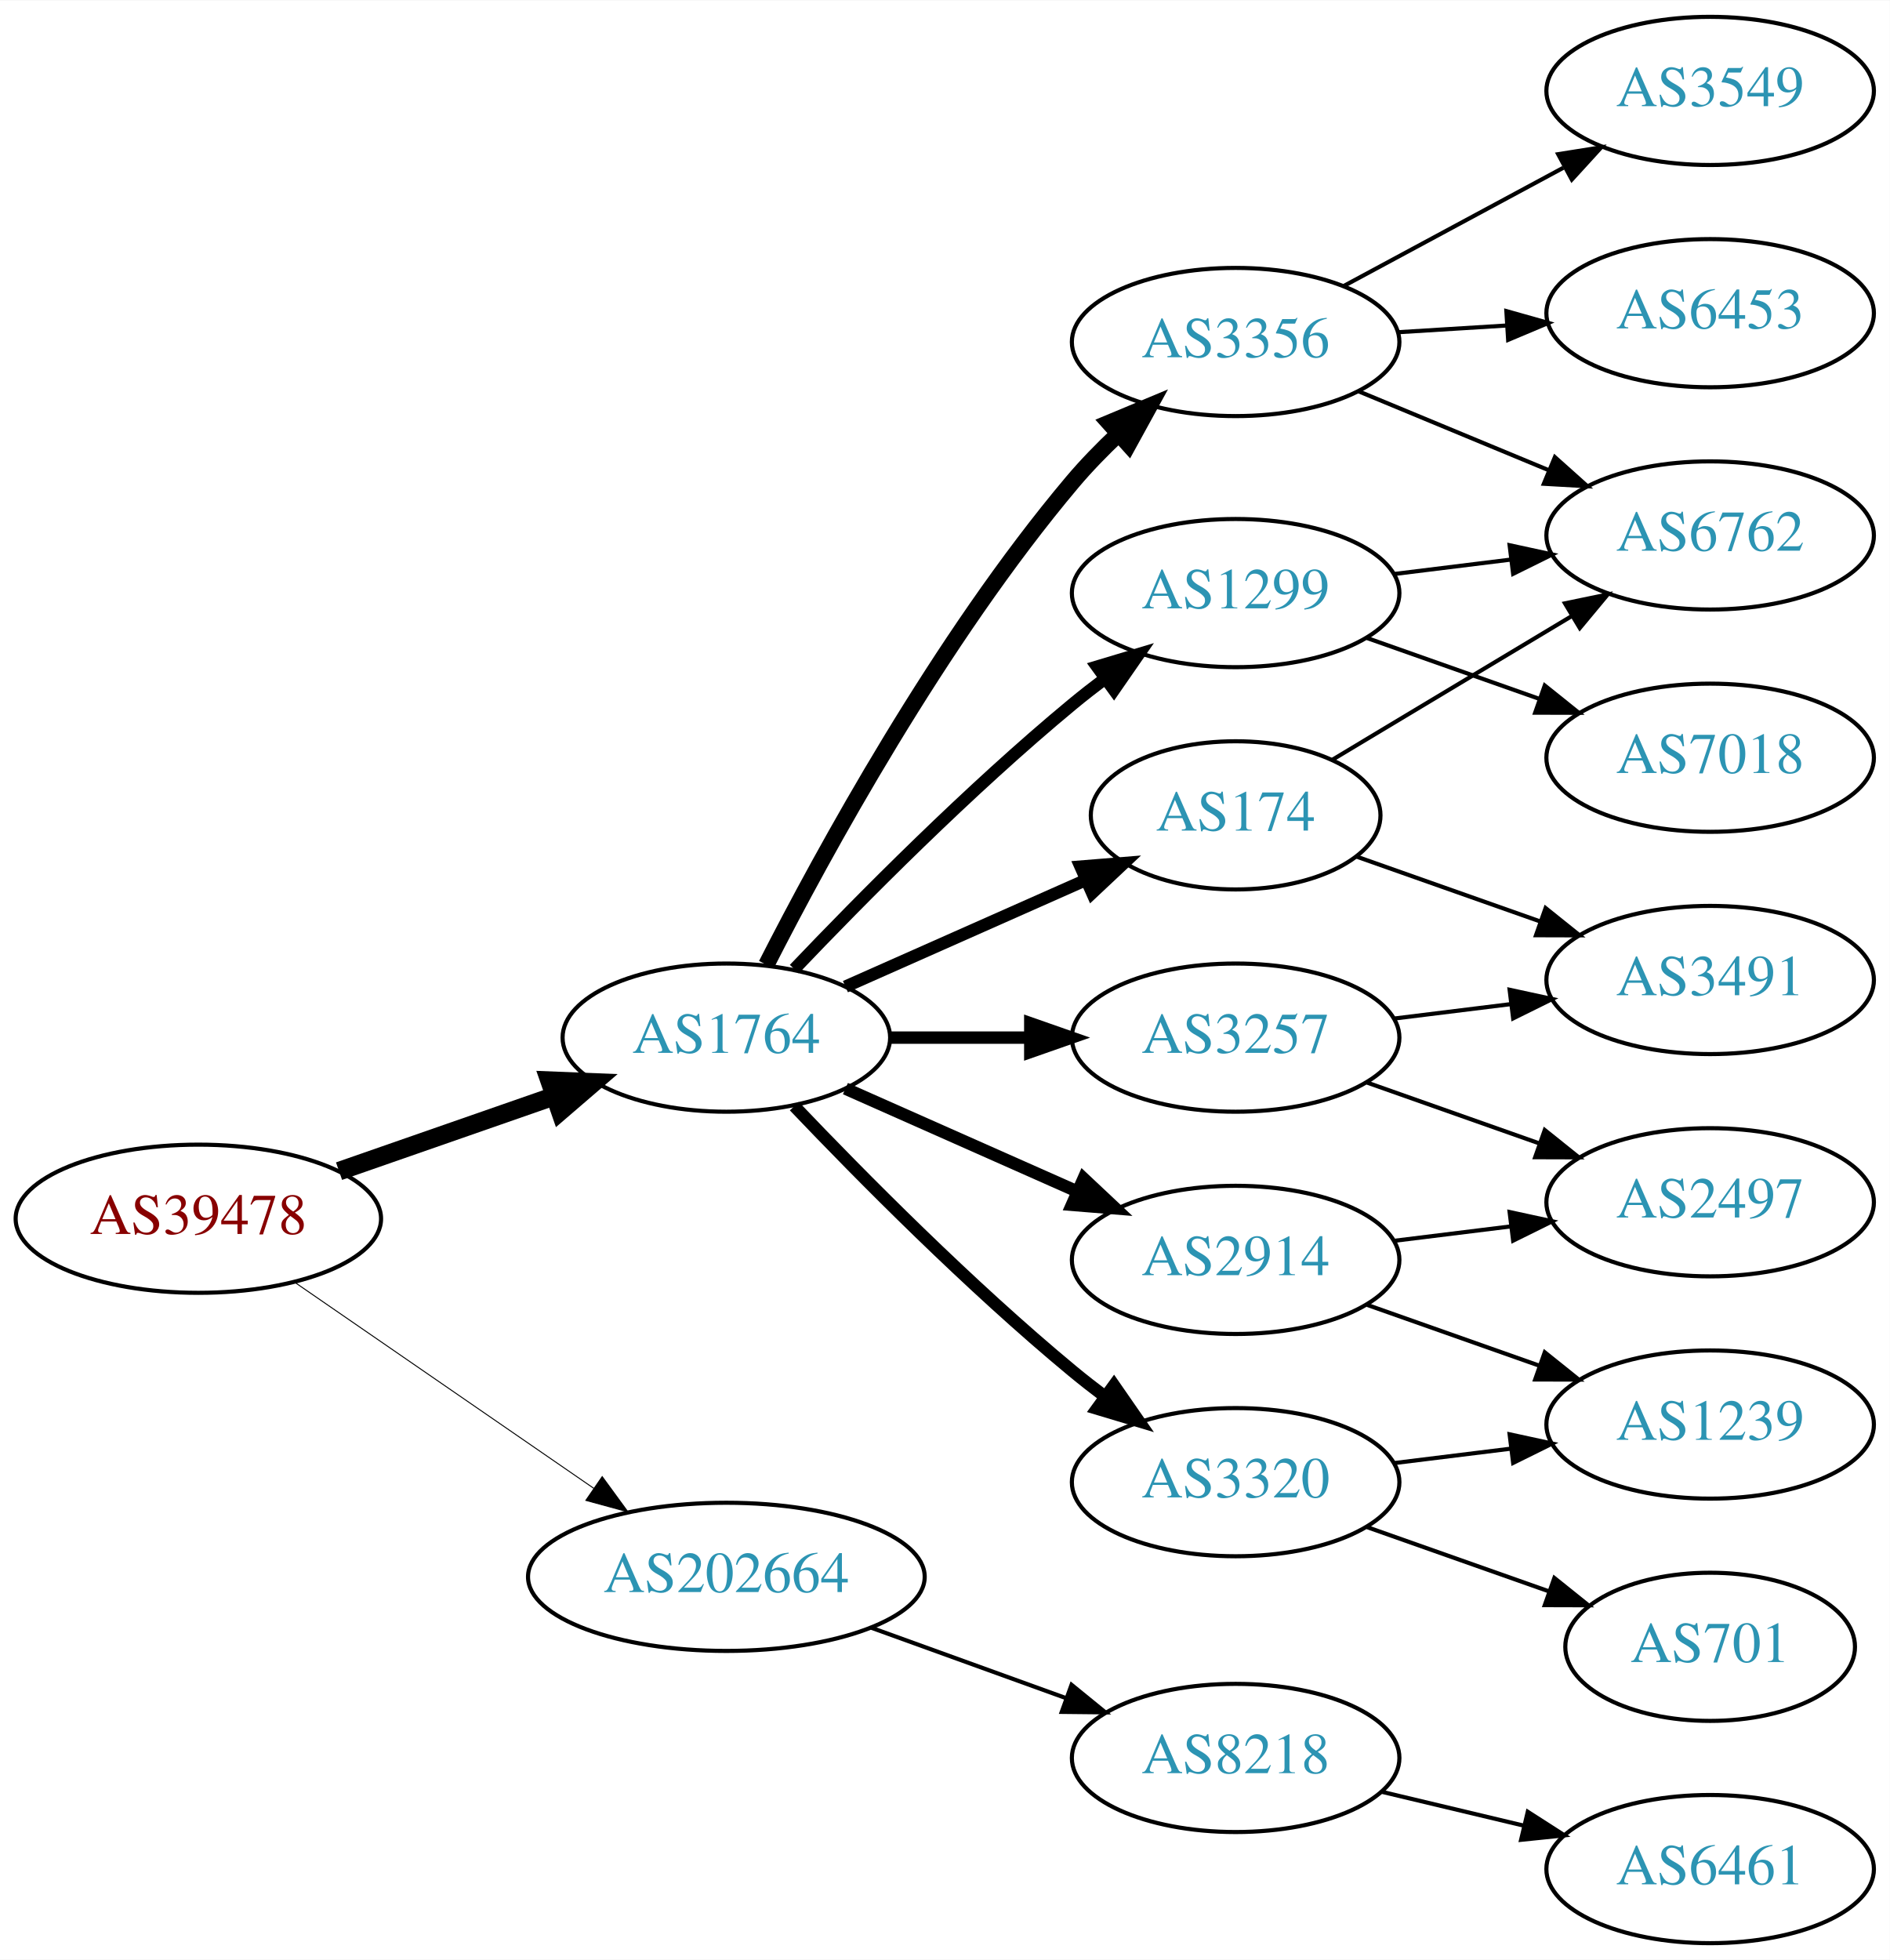
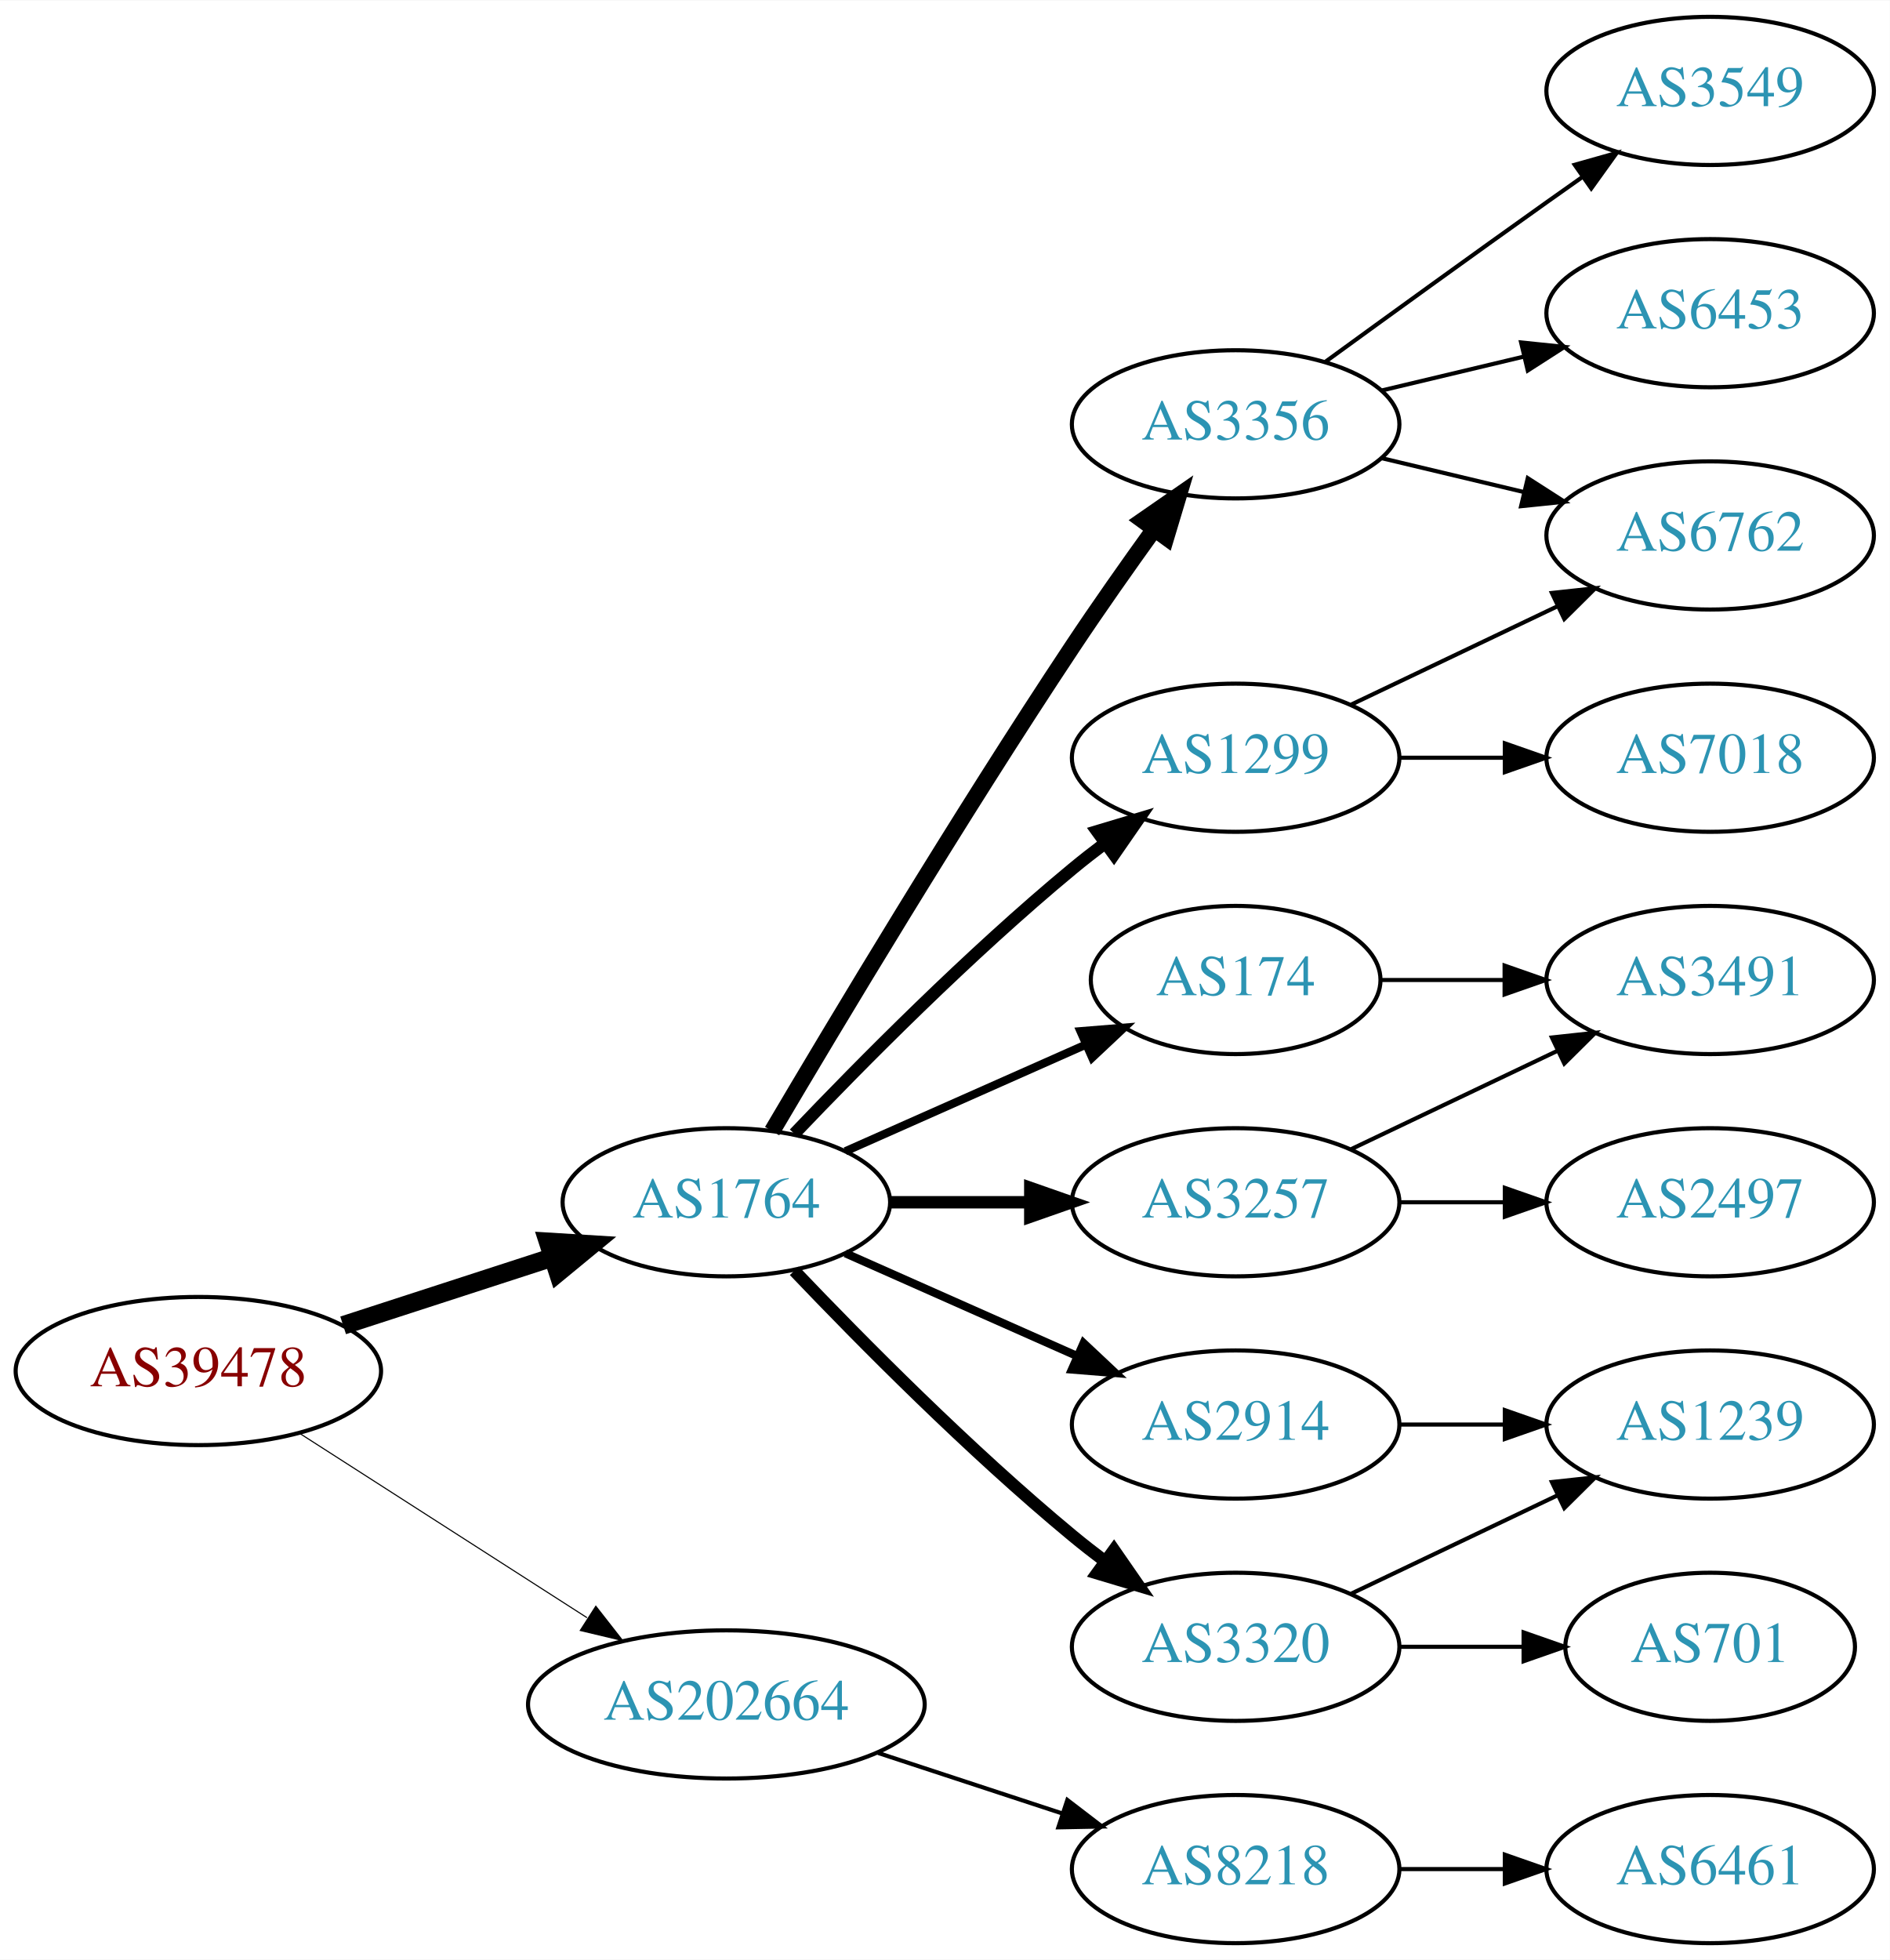
<svg xmlns="http://www.w3.org/2000/svg" xmlns:xlink="http://www.w3.org/1999/xlink" width="459pt" height="476pt" viewBox="0.00 0.00 459.17 476.00">
  <g id="graph0" class="graph" transform="scale(1 1) rotate(0) translate(4 472)">
    <polygon fill="white" stroke="none" points="-4,4 -4,-472 455.17,-472 455.17,4 -4,4" />
    <g id="node1" class="node">
      <g id="a_node1">
        <a xlink:href="/asn/39478" xlink:title="AS39478 ~ ASFINAG [AT]">
-           <ellipse fill="#ffffff" stroke="black" cx="44.196" cy="-176" rx="44.393" ry="18" />
-           <text text-anchor="middle" x="44.196" y="-172.3" font-family="Times,serif" font-size="14.00" fill="#880000">AS39478</text>
+           <ellipse fill="#ffffff" stroke="black" cx="44.196" cy="-139" rx="44.393" ry="18" />
+           <text text-anchor="middle" x="44.196" y="-135.3" font-family="Times,serif" font-size="14.00" fill="#880000">AS39478</text>
        </a>
      </g>
    </g>
    <g id="node2" class="node">
      <g id="a_node2">
        <a xlink:href="/asn/1764" xlink:title="AS1764 ~ NEXTLAYER-AS [AT]">
-           <ellipse fill="#ffffff" stroke="black" cx="172.488" cy="-220" rx="39.794" ry="18" />
-           <text text-anchor="middle" x="172.488" y="-216.3" font-family="Times,serif" font-size="14.00" fill="#2c94b3">AS1764</text>
+           <ellipse fill="#ffffff" stroke="black" cx="172.488" cy="-180" rx="39.794" ry="18" />
+           <text text-anchor="middle" x="172.488" y="-176.3" font-family="Times,serif" font-size="14.00" fill="#2c94b3">AS1764</text>
        </a>
      </g>
    </g>
    <g id="edge1" class="edge">
-       <path fill="none" stroke="black" stroke-width="4.5" d="M78.378,-187.56C94.384,-193.137 113.734,-199.879 130.638,-205.768" />
-       <polygon fill="black" stroke="black" stroke-width="4.5" points="129.526,-209.55 140.265,-209.122 132.117,-202.113 129.526,-209.55" />
+       <path fill="none" stroke="black" stroke-width="4.5" d="M79.373,-150.095C94.98,-155.162 113.602,-161.208 130.006,-166.533" />
+       <polygon fill="black" stroke="black" stroke-width="4.5" points="129.158,-170.398 139.885,-169.74 131.59,-162.907 129.158,-170.398" />
    </g>
    <g id="node3" class="node">
      <g id="a_node3">
        <a xlink:href="/asn/202664" xlink:title="AS202664 ~ AS Jumper GmbH [AT]">
-           <ellipse fill="#ffffff" stroke="black" cx="172.488" cy="-89" rx="48.192" ry="18" />
-           <text text-anchor="middle" x="172.488" y="-85.3" font-family="Times,serif" font-size="14.00" fill="#2c94b3">AS202664</text>
+           <ellipse fill="#ffffff" stroke="black" cx="172.488" cy="-58" rx="48.192" ry="18" />
+           <text text-anchor="middle" x="172.488" y="-54.3" font-family="Times,serif" font-size="14.00" fill="#2c94b3">AS202664</text>
        </a>
      </g>
    </g>
    <g id="edge2" class="edge">
-       <path fill="none" stroke="black" stroke-width="0.237" d="M67.484,-160.646C87.702,-146.718 117.715,-126.043 140.31,-110.478" />
-       <polygon fill="black" stroke="black" stroke-width="0.237" points="142.321,-113.343 148.57,-104.787 138.35,-107.578 142.321,-113.343" />
+       <path fill="none" stroke="black" stroke-width="0.265" d="M68.655,-123.954C88.341,-111.328 116.682,-93.151 138.628,-79.076" />
+       <polygon fill="black" stroke="black" stroke-width="0.265" points="140.767,-81.861 147.295,-73.516 136.988,-75.969 140.767,-81.861" />
    </g>
    <g id="node4" class="node">
      <g id="a_node4">
-         <a xlink:href="/asn/174" xlink:title="AS174 ~ Cogent Communications [US]">
-           <ellipse fill="#ffffff" stroke="black" cx="296.23" cy="-274" rx="35.194" ry="18" />
-           <text text-anchor="middle" x="296.23" y="-270.3" font-family="Times,serif" font-size="14.00" fill="#2c94b3">AS174</text>
+         <a xlink:href="/asn/3356" xlink:title="AS3356 ~ Level 3 Parent, LLC [US]">
+           <ellipse fill="#ffffff" stroke="black" cx="296.23" cy="-369" rx="39.794" ry="18" />
+           <text text-anchor="middle" x="296.23" y="-365.3" font-family="Times,serif" font-size="14.00" fill="#2c94b3">AS3356</text>
        </a>
      </g>
    </g>
    <g id="edge3" class="edge">
-       <path fill="none" stroke="black" stroke-width="3" d="M201.418,-232.389C218.754,-240.078 241.191,-250.031 259.776,-258.274" />
-       <polygon fill="black" stroke="black" stroke-width="3" points="258.536,-261.553 269.096,-262.408 261.374,-255.154 258.536,-261.553" />
+       <path fill="none" stroke="black" stroke-width="4" d="M183.607,-197.289C198.892,-223.204 229.016,-273.51 256.584,-315 262.869,-324.46 270.04,-334.636 276.484,-343.576" />
+       <polygon fill="black" stroke="black" stroke-width="4" points="273.679,-345.67 282.387,-351.705 279.343,-341.556 273.679,-345.67" />
    </g>
    <g id="node5" class="node">
      <g id="a_node5">
-         <a xlink:href="/asn/3356" xlink:title="AS3356 ~ Level 3 Parent, LLC [US]">
-           <ellipse fill="#ffffff" stroke="black" cx="296.23" cy="-389" rx="39.794" ry="18" />
-           <text text-anchor="middle" x="296.23" y="-385.3" font-family="Times,serif" font-size="14.00" fill="#2c94b3">AS3356</text>
+         <a xlink:href="/asn/174" xlink:title="AS174 ~ Cogent Communications [US]">
+           <ellipse fill="#ffffff" stroke="black" cx="296.23" cy="-234" rx="35.194" ry="18" />
+           <text text-anchor="middle" x="296.23" y="-230.3" font-family="Times,serif" font-size="14.00" fill="#2c94b3">AS174</text>
        </a>
      </g>
    </g>
    <g id="edge4" class="edge">
-       <path fill="none" stroke="black" stroke-width="4" d="M182.21,-237.72C195.918,-264.628 224.296,-316.706 256.584,-355 259.954,-358.997 263.801,-362.942 267.733,-366.651" />
-       <polygon fill="black" stroke="black" stroke-width="4" points="265.515,-369.364 275.292,-373.444 270.193,-364.157 265.515,-369.364" />
+       <path fill="none" stroke="black" stroke-width="2" d="M201.418,-192.389C218.754,-200.078 241.191,-210.031 259.776,-218.274" />
+       <polygon fill="black" stroke="black" stroke-width="2" points="258.536,-221.553 269.096,-222.408 261.374,-215.154 258.536,-221.553" />
    </g>
    <g id="node6" class="node">
      <g id="a_node6">
        <a xlink:href="/asn/3320" xlink:title="AS3320 ~ DTAG [DE]">
-           <ellipse fill="#ffffff" stroke="black" cx="296.23" cy="-112" rx="39.794" ry="18" />
-           <text text-anchor="middle" x="296.23" y="-108.3" font-family="Times,serif" font-size="14.00" fill="#2c94b3">AS3320</text>
+           <ellipse fill="#ffffff" stroke="black" cx="296.23" cy="-72" rx="39.794" ry="18" />
+           <text text-anchor="middle" x="296.23" y="-68.3" font-family="Times,serif" font-size="14.00" fill="#2c94b3">AS3320</text>
        </a>
      </g>
    </g>
    <g id="edge5" class="edge">
-       <path fill="none" stroke="black" stroke-width="3" d="M189,-203.357C205.17,-186.384 231.593,-159.677 256.584,-139 259.106,-136.913 261.784,-134.819 264.507,-132.771" />
-       <polygon fill="black" stroke="black" stroke-width="3" points="266.667,-135.528 272.7,-126.819 262.553,-129.864 266.667,-135.528" />
+       <path fill="none" stroke="black" stroke-width="3" d="M189,-163.357C205.17,-146.384 231.593,-119.677 256.584,-99 259.106,-96.913 261.784,-94.819 264.507,-92.771" />
+       <polygon fill="black" stroke="black" stroke-width="3" points="266.667,-95.528 272.7,-86.819 262.553,-89.864 266.667,-95.528" />
    </g>
    <g id="node7" class="node">
      <g id="a_node7">
-         <a xlink:href="/asn/2914" xlink:title="AS2914 ~ NTT America, Inc. [US]">
-           <ellipse fill="#ffffff" stroke="black" cx="296.23" cy="-166" rx="39.794" ry="18" />
-           <text text-anchor="middle" x="296.23" y="-162.3" font-family="Times,serif" font-size="14.00" fill="#2c94b3">AS2914</text>
+         <a xlink:href="/asn/1299" xlink:title="AS1299 ~ Telia Carrier [EU]">
+           <ellipse fill="#ffffff" stroke="black" cx="296.23" cy="-288" rx="39.794" ry="18" />
+           <text text-anchor="middle" x="296.23" y="-284.3" font-family="Times,serif" font-size="14.00" fill="#2c94b3">AS1299</text>
        </a>
      </g>
    </g>
    <g id="edge6" class="edge">
-       <path fill="none" stroke="black" stroke-width="3" d="M201.418,-207.611C218.156,-200.187 239.65,-190.653 257.84,-182.585" />
-       <polygon fill="black" stroke="black" stroke-width="3" points="259.286,-185.772 267.008,-178.518 256.448,-179.373 259.286,-185.772" />
+       <path fill="none" stroke="black" stroke-width="3" d="M189,-196.643C205.17,-213.616 231.593,-240.323 256.584,-261 259.106,-263.087 261.784,-265.181 264.507,-267.229" />
+       <polygon fill="black" stroke="black" stroke-width="3" points="262.553,-270.136 272.7,-273.181 266.667,-264.472 262.553,-270.136" />
    </g>
    <g id="node8" class="node">
      <g id="a_node8">
        <a xlink:href="/asn/3257" xlink:title="AS3257 ~ GTT [DE]">
-           <ellipse fill="#ffffff" stroke="black" cx="296.23" cy="-220" rx="39.794" ry="18" />
-           <text text-anchor="middle" x="296.23" y="-216.3" font-family="Times,serif" font-size="14.00" fill="#2c94b3">AS3257</text>
+           <ellipse fill="#ffffff" stroke="black" cx="296.23" cy="-180" rx="39.794" ry="18" />
+           <text text-anchor="middle" x="296.23" y="-176.3" font-family="Times,serif" font-size="14.00" fill="#2c94b3">AS3257</text>
        </a>
      </g>
    </g>
    <g id="edge7" class="edge">
-       <path fill="none" stroke="black" stroke-width="3" d="M212.343,-220C223.105,-220 234.928,-220 246.189,-220" />
-       <polygon fill="black" stroke="black" stroke-width="3" points="246.327,-223.5 256.327,-220 246.327,-216.5 246.327,-223.5" />
+       <path fill="none" stroke="black" stroke-width="3" d="M212.343,-180C223.105,-180 234.928,-180 246.189,-180" />
+       <polygon fill="black" stroke="black" stroke-width="3" points="246.327,-183.5 256.327,-180 246.327,-176.5 246.327,-183.5" />
    </g>
    <g id="node9" class="node">
      <g id="a_node9">
-         <a xlink:href="/asn/1299" xlink:title="AS1299 ~ Telia Carrier [EU]">
-           <ellipse fill="#ffffff" stroke="black" cx="296.23" cy="-328" rx="39.794" ry="18" />
-           <text text-anchor="middle" x="296.23" y="-324.3" font-family="Times,serif" font-size="14.00" fill="#2c94b3">AS1299</text>
+         <a xlink:href="/asn/2914" xlink:title="AS2914 ~ NTT America, Inc. [US]">
+           <ellipse fill="#ffffff" stroke="black" cx="296.23" cy="-126" rx="39.794" ry="18" />
+           <text text-anchor="middle" x="296.23" y="-122.3" font-family="Times,serif" font-size="14.00" fill="#2c94b3">AS2914</text>
        </a>
      </g>
    </g>
    <g id="edge8" class="edge">
-       <path fill="none" stroke="black" stroke-width="3" d="M189,-236.643C205.17,-253.616 231.593,-280.323 256.584,-301 259.106,-303.087 261.784,-305.181 264.507,-307.229" />
-       <polygon fill="black" stroke="black" stroke-width="3" points="262.553,-310.136 272.7,-313.181 266.667,-304.472 262.553,-310.136" />
+       <path fill="none" stroke="black" stroke-width="2" d="M201.418,-167.611C218.156,-160.187 239.65,-150.653 257.84,-142.585" />
+       <polygon fill="black" stroke="black" stroke-width="2" points="259.286,-145.772 267.008,-138.518 256.448,-139.373 259.286,-145.772" />
    </g>
    <g id="node18" class="node">
      <g id="a_node18">
        <a xlink:href="/asn/8218" xlink:title="AS8218 ~ legacy Neotelecoms [FR]">
-           <ellipse fill="#ffffff" stroke="black" cx="296.23" cy="-45" rx="39.794" ry="18" />
-           <text text-anchor="middle" x="296.23" y="-41.3" font-family="Times,serif" font-size="14.00" fill="#2c94b3">AS8218</text>
-         </a>
-       </g>
-     </g>
-     <g id="edge22" class="edge">
-       <path fill="none" stroke="black" d="M207.724,-76.626C222.378,-71.33 239.596,-65.107 254.866,-59.588" />
-       <polygon fill="black" stroke="black" points="256.357,-62.771 264.572,-56.08 253.978,-56.188 256.357,-62.771" />
+           <ellipse fill="#ffffff" stroke="black" cx="296.23" cy="-18" rx="39.794" ry="18" />
+           <text text-anchor="middle" x="296.23" y="-14.3" font-family="Times,serif" font-size="14.00" fill="#2c94b3">AS8218</text>
+         </a>
+       </g>
+     </g>
+     <g id="edge20" class="edge">
+       <path fill="none" stroke="black" d="M209.356,-46.215C223.375,-41.609 239.536,-36.299 254.029,-31.537" />
+       <polygon fill="black" stroke="black" points="255.342,-34.79 263.75,-28.343 253.157,-28.14 255.342,-34.79" />
    </g>
    <g id="node12" class="node">
      <g id="a_node12">
+         <a xlink:href="/asn/3549" xlink:title="AS3549 ~ Level 3 Parent, LLC [US]">
+           <ellipse fill="#ffffff" stroke="black" cx="411.523" cy="-450" rx="39.794" ry="18" />
+           <text text-anchor="middle" x="411.523" y="-446.3" font-family="Times,serif" font-size="14.00" fill="#2c94b3">AS3549</text>
+         </a>
+       </g>
+     </g>
+     <g id="edge11" class="edge">
+       <path fill="none" stroke="black" d="M318.078,-384.222C333.012,-395.091 353.626,-410.025 371.877,-423 374.697,-425.005 377.64,-427.085 380.588,-429.159" />
+       <polygon fill="black" stroke="black" points="378.616,-432.05 388.813,-434.926 382.634,-426.319 378.616,-432.05" />
+     </g>
+     <g id="node13" class="node">
+       <g id="a_node13">
        <a xlink:href="/asn/6762" xlink:title="AS6762 ~ TELECOM ITALIA SPARKLE S.p.A. [IT]">
          <ellipse fill="#ffffff" stroke="black" cx="411.523" cy="-342" rx="39.794" ry="18" />
          <text text-anchor="middle" x="411.523" y="-338.3" font-family="Times,serif" font-size="14.00" fill="#2c94b3">AS6762</text>
        </a>
      </g>
    </g>
-     <g id="edge11" class="edge">
-       <path fill="none" stroke="black" d="M319.613,-287.435C336.239,-297.413 359.171,-311.178 377.844,-322.386" />
-       <polygon fill="black" stroke="black" points="376.247,-325.509 386.622,-327.654 379.849,-319.507 376.247,-325.509" />
-     </g>
-     <g id="node13" class="node">
-       <g id="a_node13">
+     <g id="edge12" class="edge">
+       <path fill="none" stroke="black" d="M331.837,-360.752C342.709,-358.162 354.863,-355.265 366.305,-352.538" />
+       <polygon fill="black" stroke="black" points="367.212,-355.92 376.128,-350.197 365.589,-349.111 367.212,-355.92" />
+     </g>
+     <g id="node14" class="node">
+       <g id="a_node14">
+         <a xlink:href="/asn/6453" xlink:title="AS6453 ~ TATA COMMUNICATIONS (AMERICA) INC [US]">
+           <ellipse fill="#ffffff" stroke="black" cx="411.523" cy="-396" rx="39.794" ry="18" />
+           <text text-anchor="middle" x="411.523" y="-392.3" font-family="Times,serif" font-size="14.00" fill="#2c94b3">AS6453</text>
+         </a>
+       </g>
+     </g>
+     <g id="edge13" class="edge">
+       <path fill="none" stroke="black" d="M331.837,-377.248C342.709,-379.838 354.863,-382.735 366.305,-385.462" />
+       <polygon fill="black" stroke="black" points="365.589,-388.889 376.128,-387.803 367.212,-382.08 365.589,-388.889" />
+     </g>
+     <g id="node17" class="node">
+       <g id="a_node17">
        <a xlink:href="/asn/3491" xlink:title="AS3491 ~ PCCW Global, Inc. [US]">
          <ellipse fill="#ffffff" stroke="black" cx="411.523" cy="-234" rx="39.794" ry="18" />
          <text text-anchor="middle" x="411.523" y="-230.3" font-family="Times,serif" font-size="14.00" fill="#2c94b3">AS3491</text>
        </a>
      </g>
    </g>
-     <g id="edge12" class="edge">
-       <path fill="none" stroke="black" d="M325.526,-264.009C339.075,-259.226 355.538,-253.413 370.355,-248.182" />
-       <polygon fill="black" stroke="black" points="371.542,-251.475 379.806,-244.845 369.211,-244.874 371.542,-251.475" />
-     </g>
-     <g id="edge16" class="edge">
-       <path fill="none" stroke="black" d="M326.112,-377.018C340.094,-371.218 357.075,-364.173 372.13,-357.928" />
-       <polygon fill="black" stroke="black" points="373.799,-361.025 381.694,-353.96 371.116,-354.559 373.799,-361.025" />
-     </g>
-     <g id="node15" class="node">
-       <g id="a_node15">
-         <a xlink:href="/asn/3549" xlink:title="AS3549 ~ Level 3 Parent, LLC [US]">
-           <ellipse fill="#ffffff" stroke="black" cx="411.523" cy="-450" rx="39.794" ry="18" />
-           <text text-anchor="middle" x="411.523" y="-446.3" font-family="Times,serif" font-size="14.00" fill="#2c94b3">AS3549</text>
-         </a>
-       </g>
-     </g>
-     <g id="edge15" class="edge">
-       <path fill="none" stroke="black" d="M322.373,-402.538C338.105,-411.008 358.588,-422.037 375.85,-431.331" />
-       <polygon fill="black" stroke="black" points="374.594,-434.63 385.058,-436.289 377.913,-428.467 374.594,-434.63" />
-     </g>
-     <g id="node16" class="node">
-       <g id="a_node16">
-         <a xlink:href="/asn/6453" xlink:title="AS6453 ~ TATA COMMUNICATIONS (AMERICA) INC [US]">
-           <ellipse fill="#ffffff" stroke="black" cx="411.523" cy="-396" rx="39.794" ry="18" />
-           <text text-anchor="middle" x="411.523" y="-392.3" font-family="Times,serif" font-size="14.00" fill="#2c94b3">AS6453</text>
-         </a>
-       </g>
-     </g>
-     <g id="edge17" class="edge">
-       <path fill="none" stroke="black" d="M335.586,-391.37C344.076,-391.894 353.179,-392.457 362.013,-393.003" />
-       <polygon fill="black" stroke="black" points="362.01,-396.509 372.207,-393.633 362.442,-389.522 362.01,-396.509" />
+     <g id="edge19" class="edge">
+       <path fill="none" stroke="black" d="M331.529,-234C340.906,-234 351.257,-234 361.291,-234" />
+       <polygon fill="black" stroke="black" points="361.58,-237.5 371.58,-234 361.58,-230.5 361.58,-237.5" />
    </g>
    <g id="node10" class="node">
      <g id="a_node10">
+         <a xlink:href="/asn/1239" xlink:title="AS1239 ~ Sprint [US]">
+           <ellipse fill="#ffffff" stroke="black" cx="411.523" cy="-126" rx="39.794" ry="18" />
+           <text text-anchor="middle" x="411.523" y="-122.3" font-family="Times,serif" font-size="14.00" fill="#2c94b3">AS1239</text>
+         </a>
+       </g>
+     </g>
+     <g id="edge9" class="edge">
+       <path fill="none" stroke="black" d="M324.367,-84.934C339.361,-92.081 358.182,-101.052 374.405,-108.785" />
+       <polygon fill="black" stroke="black" points="373.075,-112.028 383.608,-113.171 376.087,-105.709 373.075,-112.028" />
+     </g>
+     <g id="node11" class="node">
+       <g id="a_node11">
        <a xlink:href="/asn/701" xlink:title="AS701 ~ UUNET [US]">
          <ellipse fill="#ffffff" stroke="black" cx="411.523" cy="-72" rx="35.194" ry="18" />
          <text text-anchor="middle" x="411.523" y="-68.3" font-family="Times,serif" font-size="14.00" fill="#2c94b3">AS701</text>
        </a>
      </g>
    </g>
-     <g id="edge9" class="edge">
-       <path fill="none" stroke="black" d="M328.188,-101.07C341.815,-96.258 357.959,-90.559 372.325,-85.486" />
-       <polygon fill="black" stroke="black" points="373.67,-88.723 381.934,-82.094 371.34,-82.123 373.67,-88.723" />
-     </g>
-     <g id="node11" class="node">
-       <g id="a_node11">
-         <a xlink:href="/asn/1239" xlink:title="AS1239 ~ Sprint [US]">
-           <ellipse fill="#ffffff" stroke="black" cx="411.523" cy="-126" rx="39.794" ry="18" />
-           <text text-anchor="middle" x="411.523" y="-122.3" font-family="Times,serif" font-size="14.00" fill="#2c94b3">AS1239</text>
-         </a>
-       </g>
-     </g>
    <g id="edge10" class="edge">
-       <path fill="none" stroke="black" d="M334.64,-116.623C343.728,-117.746 353.566,-118.962 363.05,-120.134" />
-       <polygon fill="black" stroke="black" points="362.798,-123.629 373.152,-121.382 363.657,-116.682 362.798,-123.629" />
-     </g>
-     <g id="edge13" class="edge">
-       <path fill="none" stroke="black" d="M328.188,-155.07C341.051,-150.528 356.157,-145.195 369.894,-140.345" />
-       <polygon fill="black" stroke="black" points="371.338,-143.547 379.603,-136.917 369.008,-136.946 371.338,-143.547" />
-     </g>
-     <g id="node14" class="node">
-       <g id="a_node14">
+       <path fill="none" stroke="black" d="M335.902,-72C345.608,-72 356.098,-72 366.061,-72" />
+       <polygon fill="black" stroke="black" points="366.198,-75.5 376.198,-72 366.198,-68.5 366.198,-75.5" />
+     </g>
+     <g id="edge14" class="edge">
+       <path fill="none" stroke="black" d="M324.367,-300.934C339.361,-308.081 358.182,-317.052 374.405,-324.785" />
+       <polygon fill="black" stroke="black" points="373.075,-328.028 383.608,-329.171 376.087,-321.709 373.075,-328.028" />
+     </g>
+     <g id="node15" class="node">
+       <g id="a_node15">
+         <a xlink:href="/asn/7018" xlink:title="AS7018 ~ AT&amp;T Services, Inc. [US]">
+           <ellipse fill="#ffffff" stroke="black" cx="411.523" cy="-288" rx="39.794" ry="18" />
+           <text text-anchor="middle" x="411.523" y="-284.3" font-family="Times,serif" font-size="14.00" fill="#2c94b3">AS7018</text>
+         </a>
+       </g>
+     </g>
+     <g id="edge15" class="edge">
+       <path fill="none" stroke="black" d="M335.902,-288C344.105,-288 352.869,-288 361.401,-288" />
+       <polygon fill="black" stroke="black" points="361.641,-291.5 371.641,-288 361.641,-284.5 361.641,-291.5" />
+     </g>
+     <g id="node16" class="node">
+       <g id="a_node16">
        <a xlink:href="/asn/2497" xlink:title="AS2497 ~ Internet Initiative Japan Inc. [JP]">
          <ellipse fill="#ffffff" stroke="black" cx="411.523" cy="-180" rx="39.794" ry="18" />
          <text text-anchor="middle" x="411.523" y="-176.3" font-family="Times,serif" font-size="14.00" fill="#2c94b3">AS2497</text>
        </a>
      </g>
    </g>
-     <g id="edge14" class="edge">
-       <path fill="none" stroke="black" d="M334.64,-170.623C343.728,-171.746 353.566,-172.962 363.05,-174.134" />
-       <polygon fill="black" stroke="black" points="362.798,-177.629 373.152,-175.382 363.657,-170.682 362.798,-177.629" />
+     <g id="edge16" class="edge">
+       <path fill="none" stroke="black" d="M335.902,-180C344.105,-180 352.869,-180 361.401,-180" />
+       <polygon fill="black" stroke="black" points="361.641,-183.5 371.641,-180 361.641,-176.5 361.641,-183.5" />
+     </g>
+     <g id="edge17" class="edge">
+       <path fill="none" stroke="black" d="M324.367,-192.934C339.361,-200.081 358.182,-209.052 374.405,-216.785" />
+       <polygon fill="black" stroke="black" points="373.075,-220.028 383.608,-221.171 376.087,-213.709 373.075,-220.028" />
    </g>
    <g id="edge18" class="edge">
-       <path fill="none" stroke="black" d="M334.64,-224.623C343.728,-225.746 353.566,-226.962 363.05,-228.134" />
-       <polygon fill="black" stroke="black" points="362.798,-231.629 373.152,-229.382 363.657,-224.682 362.798,-231.629" />
-     </g>
-     <g id="edge19" class="edge">
-       <path fill="none" stroke="black" d="M328.188,-209.07C341.051,-204.528 356.157,-199.195 369.894,-194.345" />
-       <polygon fill="black" stroke="black" points="371.338,-197.547 379.603,-190.917 369.008,-190.946 371.338,-197.547" />
-     </g>
-     <g id="edge21" class="edge">
-       <path fill="none" stroke="black" d="M334.64,-332.623C343.728,-333.746 353.566,-334.962 363.05,-336.134" />
-       <polygon fill="black" stroke="black" points="362.798,-339.629 373.152,-337.382 363.657,-332.682 362.798,-339.629" />
-     </g>
-     <g id="node17" class="node">
-       <g id="a_node17">
-         <a xlink:href="/asn/7018" xlink:title="AS7018 ~ AT&amp;T Services, Inc. [US]">
-           <ellipse fill="#ffffff" stroke="black" cx="411.523" cy="-288" rx="39.794" ry="18" />
-           <text text-anchor="middle" x="411.523" y="-284.3" font-family="Times,serif" font-size="14.00" fill="#2c94b3">AS7018</text>
-         </a>
-       </g>
-     </g>
-     <g id="edge20" class="edge">
-       <path fill="none" stroke="black" d="M328.188,-317.07C341.051,-312.528 356.157,-307.195 369.894,-302.345" />
-       <polygon fill="black" stroke="black" points="371.338,-305.547 379.603,-298.917 369.008,-298.946 371.338,-305.547" />
+       <path fill="none" stroke="black" d="M335.902,-126C344.105,-126 352.869,-126 361.401,-126" />
+       <polygon fill="black" stroke="black" points="361.641,-129.5 371.641,-126 361.641,-122.5 361.641,-129.5" />
    </g>
    <g id="node19" class="node">
      <g id="a_node19">
        <a xlink:href="/asn/6461" xlink:title="AS6461 ~ Zayo Bandwidth [US]">
          <ellipse fill="#ffffff" stroke="black" cx="411.523" cy="-18" rx="39.794" ry="18" />
          <text text-anchor="middle" x="411.523" y="-14.3" font-family="Times,serif" font-size="14.00" fill="#2c94b3">AS6461</text>
        </a>
      </g>
    </g>
-     <g id="edge23" class="edge">
-       <path fill="none" stroke="black" d="M331.837,-36.752C342.709,-34.162 354.863,-31.265 366.305,-28.538" />
-       <polygon fill="black" stroke="black" points="367.212,-31.92 376.128,-26.197 365.589,-25.111 367.212,-31.92" />
+     <g id="edge21" class="edge">
+       <path fill="none" stroke="black" d="M335.902,-18C344.105,-18 352.869,-18 361.401,-18" />
+       <polygon fill="black" stroke="black" points="361.641,-21.5 371.641,-18 361.641,-14.5 361.641,-21.5" />
    </g>
  </g>
</svg>
